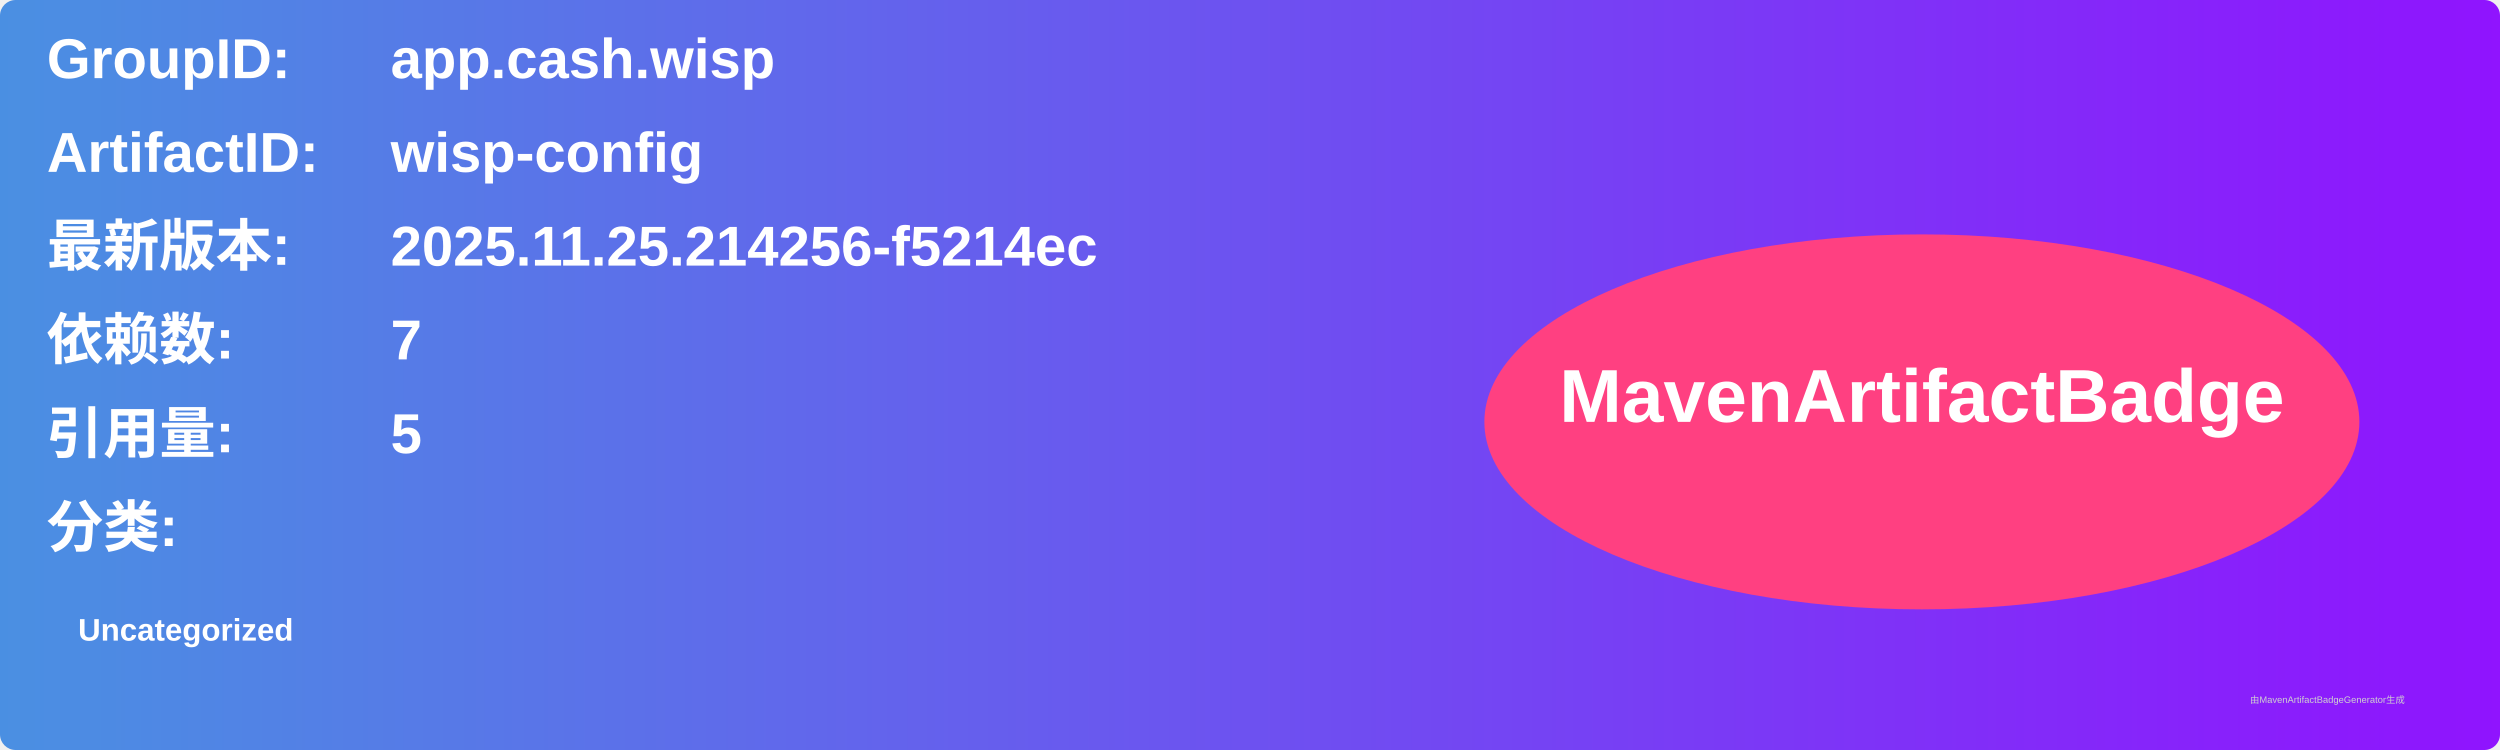
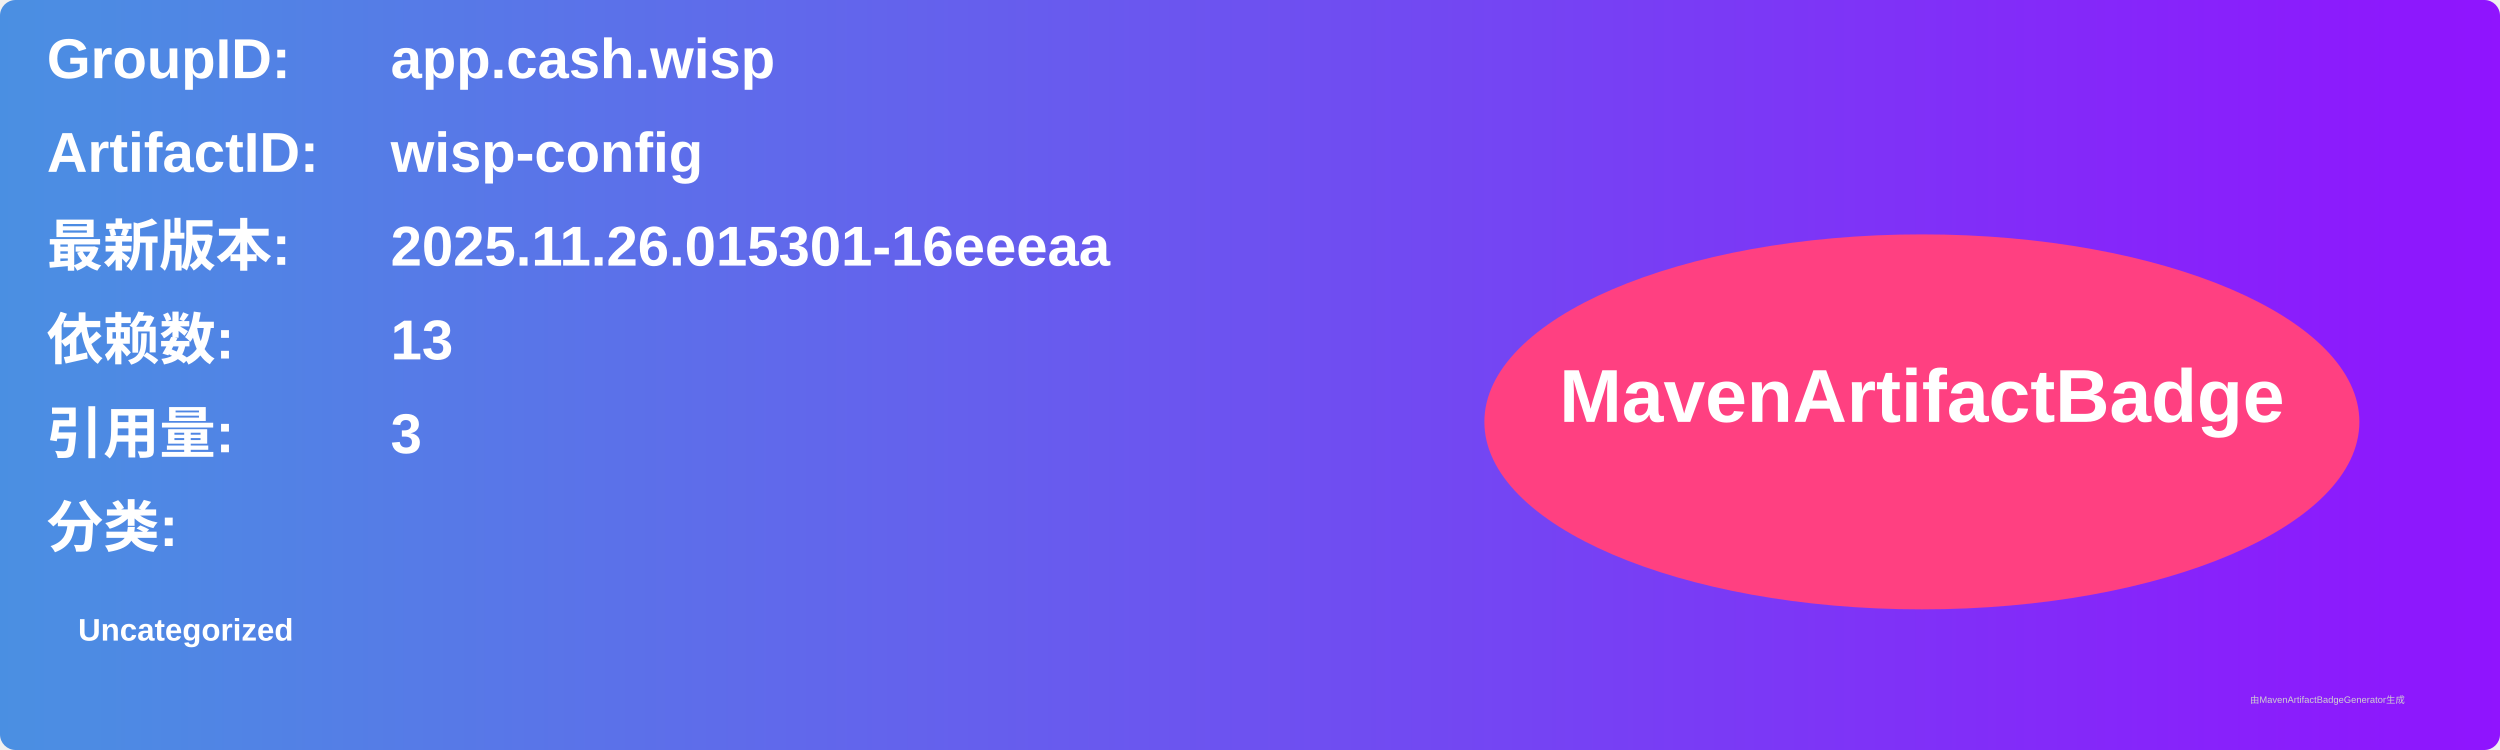
<svg xmlns="http://www.w3.org/2000/svg" width="800" height="240" viewBox="0 0 800 240">
  <linearGradient id="grad" x1="0%" y1="0%" x2="100%" y2="0%">
    <stop offset="0%" stop-color="#4a90e2" />
    <stop offset="100%" stop-color="#9013fe" />
  </linearGradient>
  <rect width="100%" height="100%" rx="5" ry="5" fill="url(#grad)" />
  <g transform="translate(15, 15)">
    <text x="0" y="10" font-family="Arial" font-size="18" fill="white" font-weight="bold" width="260">GroupID:</text>
    <text x="110" y="10" font-family="Arial" font-size="18" fill="white" font-weight="bold" width="460">app.cash.wisp</text>
    <text x="0" y="40" font-family="Arial" font-size="18" fill="white" font-weight="bold" width="260">ArtifactID:</text>
    <text x="110" y="40" font-family="Arial" font-size="18" fill="white" font-weight="bold" width="460">wisp-config</text>
    <text x="0" y="70" font-family="Arial" font-size="18" fill="white" font-weight="bold">最新版本:</text>
    <text x="110" y="70" font-family="Arial" font-size="18" fill="white" font-weight="bold">
-       <tspan font-weight="bold">2025.11.25.214256-f5214ec</tspan>
+       <tspan font-weight="bold">2025.11.26.015301-16eeeaa</tspan>
    </text>
    <text x="0" y="100" font-family="Arial" font-size="18" fill="white" font-weight="bold">依赖数: </text>
    <text x="110" y="100" font-family="Arial" font-size="18" fill="white">
-       <tspan font-weight="bold">7</tspan>
+       <tspan font-weight="bold">13</tspan>
    </text>
    <text x="0" y="130" font-family="Arial" font-size="18" fill="white" font-weight="bold">引用量: </text>
    <text x="110" y="130" font-family="Arial" font-size="18" fill="white">
-       <tspan font-weight="bold">5</tspan>
+       <tspan font-weight="bold">3</tspan>
    </text>
    <text x="0" y="160" font-family="Arial" font-size="18" fill="white" font-weight="bold">分类:</text>
    <text x="10" y="190" font-family="Arial" font-size="10" fill="white">
      <tspan font-weight="bold">Uncategorized</tspan>
    </text>
    <ellipse cx="600" cy="120" rx="140" ry="60" fill="#ff4081" />
    <text x="600" y="120" text-anchor="middle" font-family="Arial" font-size="24" fill="white" font-weight="bold">MavenArtifactBadge</text>
  </g>
  <text x="720" y="225" font-family="Arial" font-size="3" fill="#d0d0d0">由MavenArtifactBadgeGenerator生成</text>
</svg>
